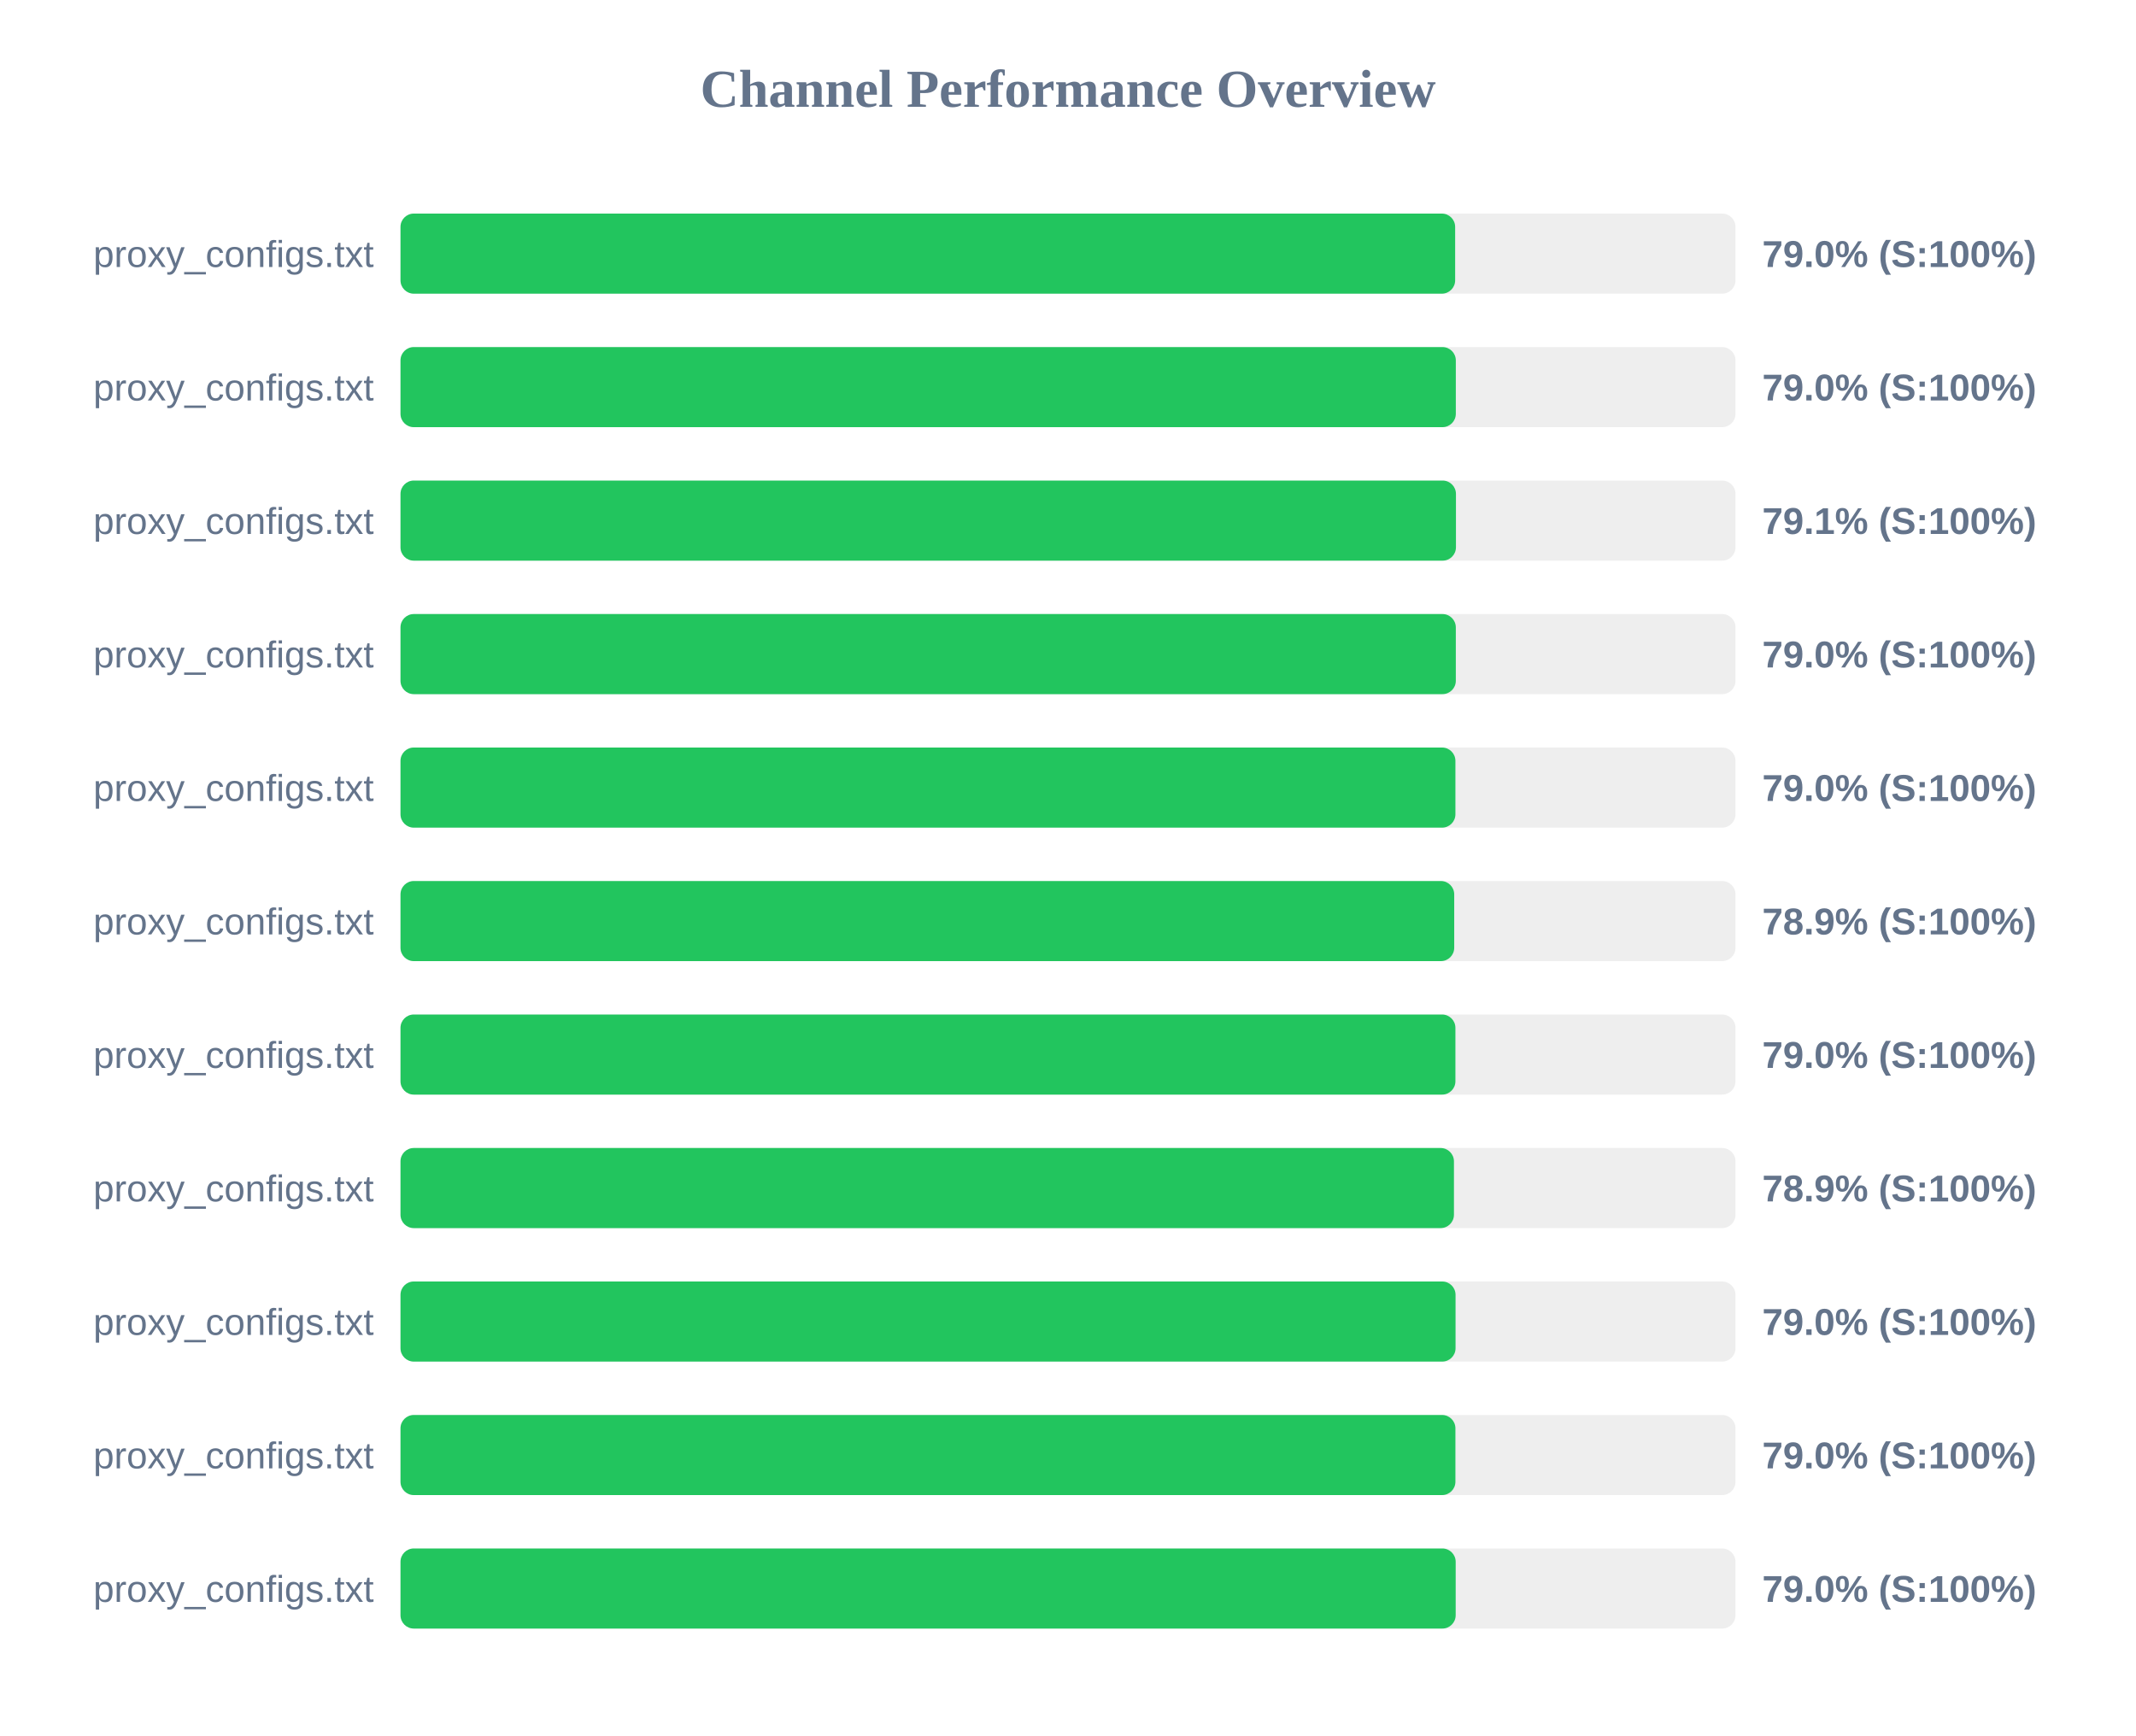
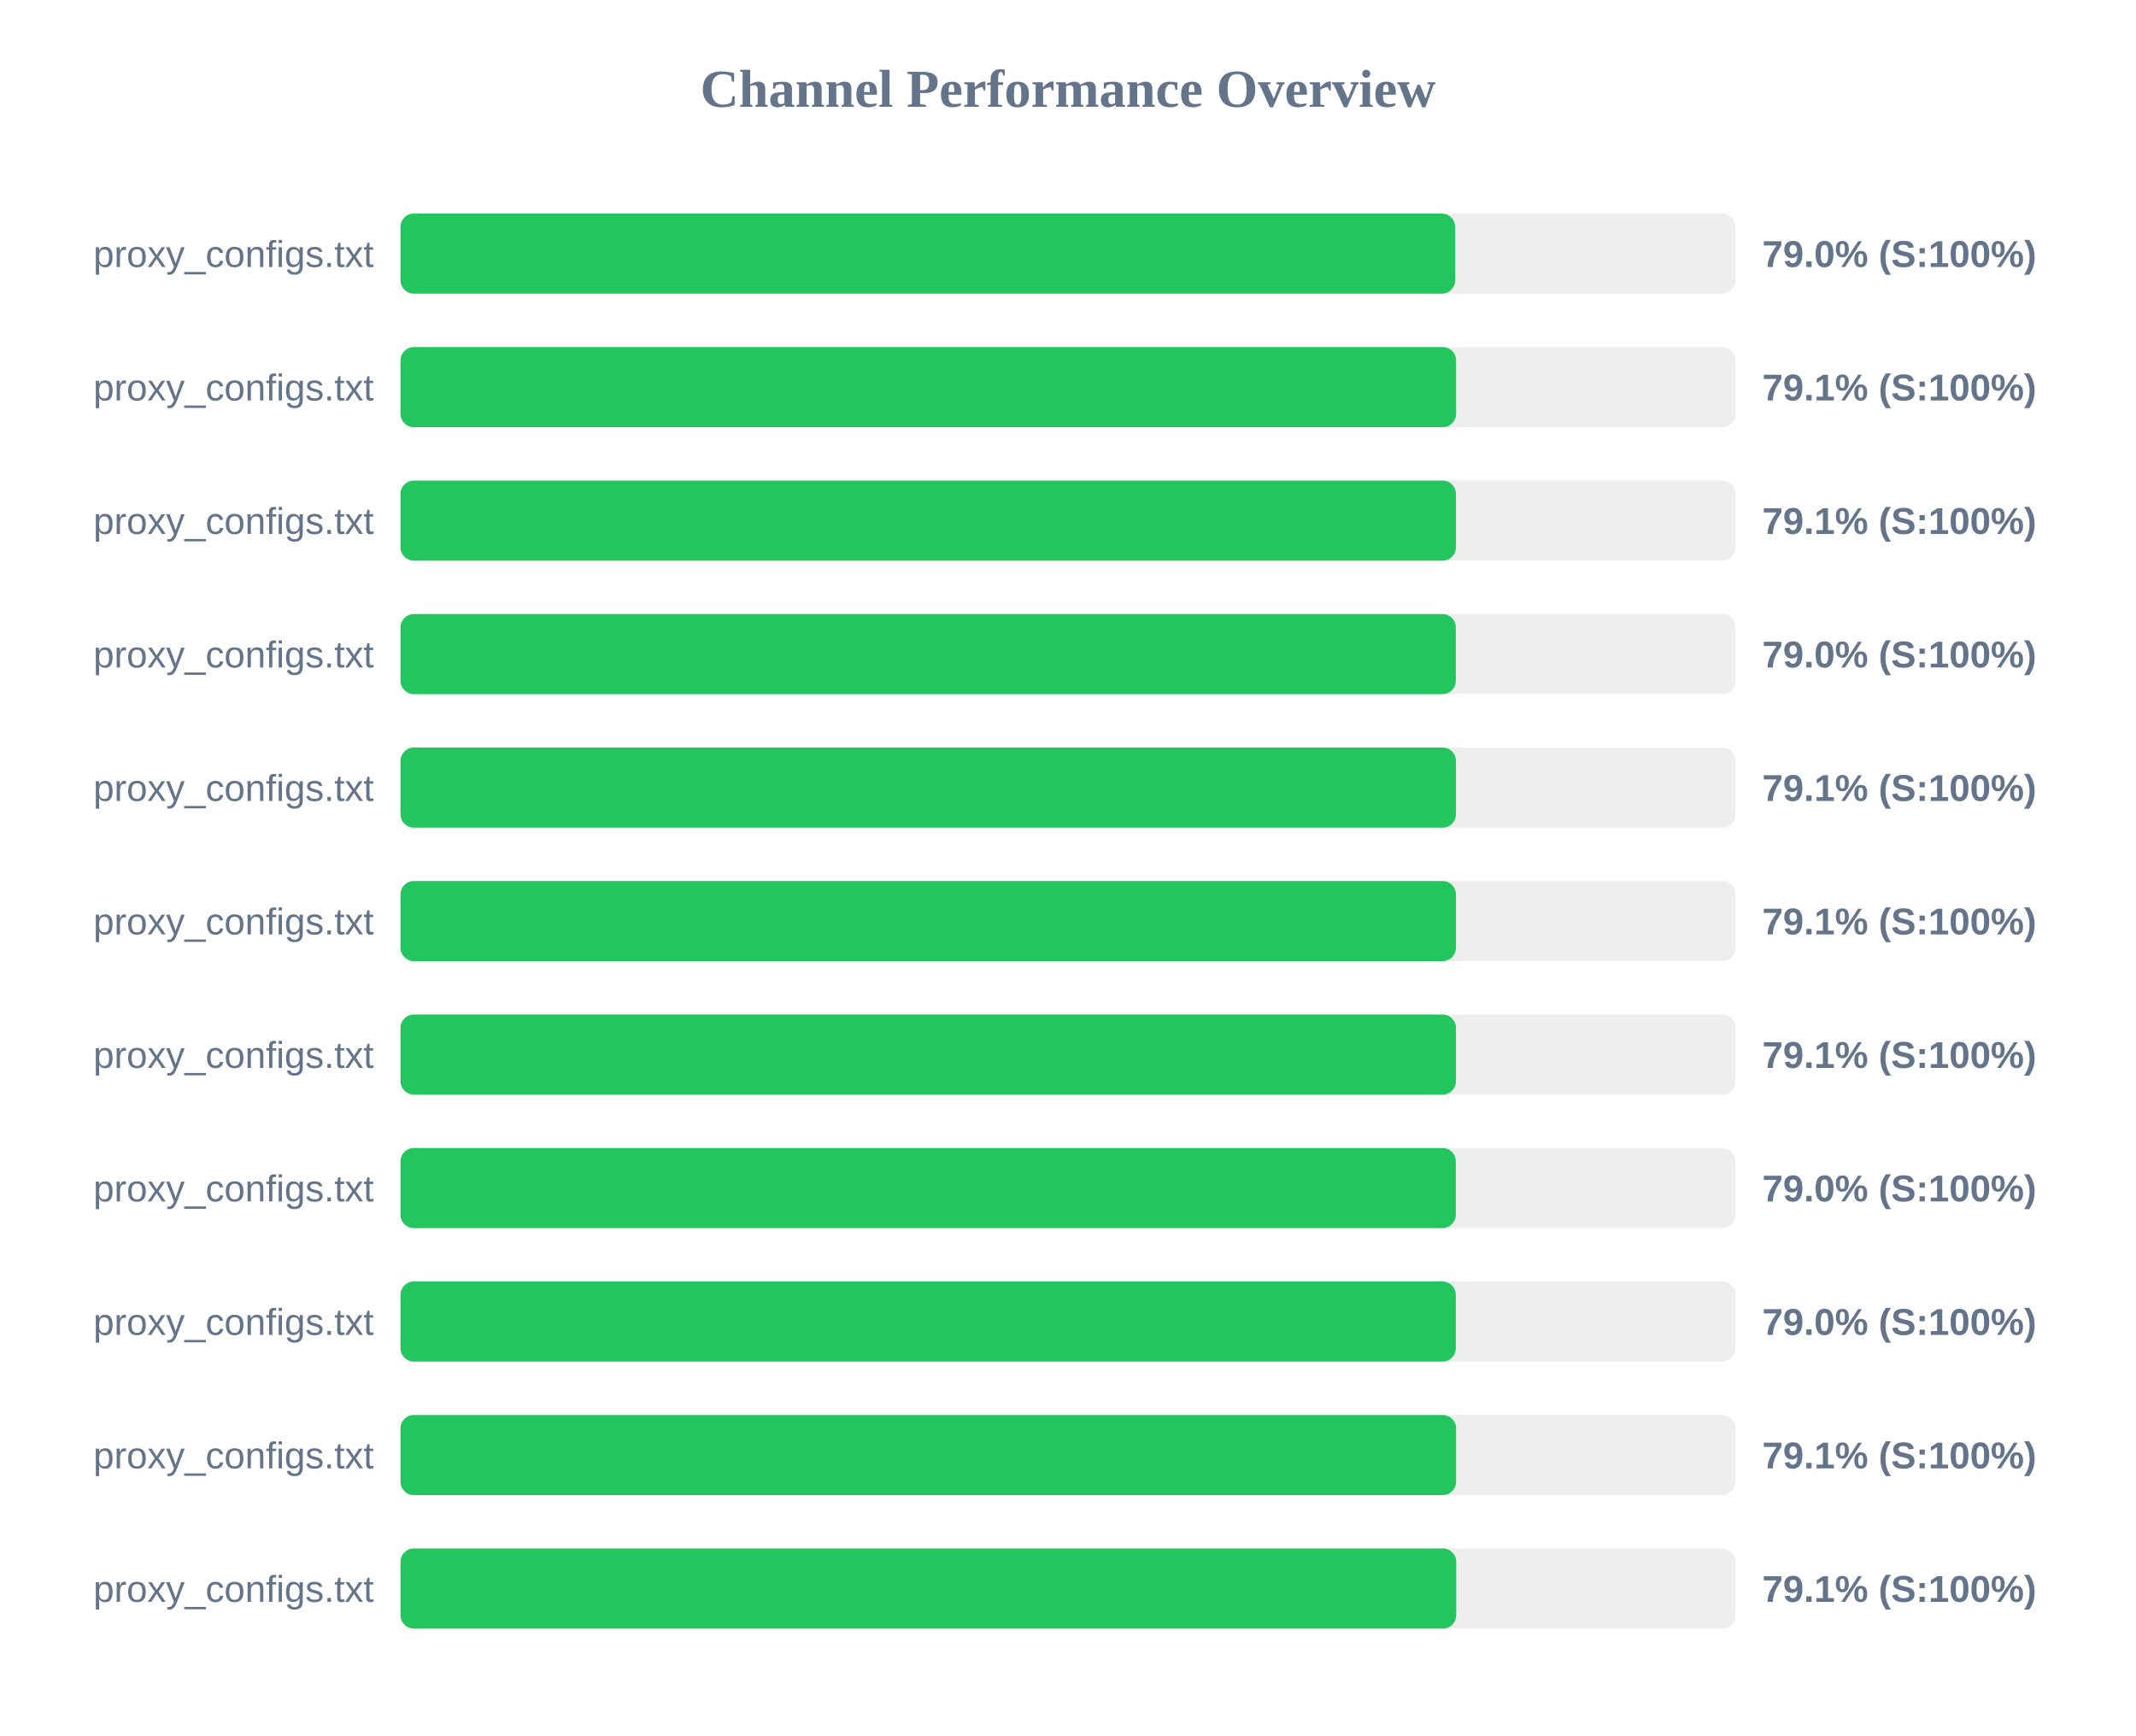
<svg xmlns="http://www.w3.org/2000/svg" width="800" height="650" version="1.1">
  <style>
        .row { font: 14px Arial; fill: #64748b; }
        .score { font: bold 14px Arial; fill: #64748b; }
    </style>
  <text x="400" y="40" text-anchor="middle" font-size="20px" font-weight="bold" fill="#64748b">Channel Performance Overview</text>
  <rect x="150" y="80" width="500" height="30" fill="#eee" rx="5" />
  <rect x="150" y="80" width="395.0" height="30" fill="#22c55e" rx="5" />
  <text x="140" y="100" text-anchor="end" class="row">proxy_configs.txt</text>
  <text x="660" y="100" text-anchor="start" class="score">79.0% (S:100%)</text>
  <rect x="150" y="130" width="500" height="30" fill="#eee" rx="5" />
-   <rect x="150" y="130" width="395.25" height="30" fill="#22c55e" rx="5" />
+   <rect x="150" y="130" width="395.35" height="30" fill="#22c55e" rx="5" />
  <text x="140" y="150" text-anchor="end" class="row">proxy_configs.txt</text>
-   <text x="660" y="150" text-anchor="start" class="score">79.0% (S:100%)</text>
+   <text x="660" y="150" text-anchor="start" class="score">79.1% (S:100%)</text>
  <rect x="150" y="180" width="500" height="30" fill="#eee" rx="5" />
  <rect x="150" y="180" width="395.3" height="30" fill="#22c55e" rx="5" />
  <text x="140" y="200" text-anchor="end" class="row">proxy_configs.txt</text>
  <text x="660" y="200" text-anchor="start" class="score">79.1% (S:100%)</text>
  <rect x="150" y="230" width="500" height="30" fill="#eee" rx="5" />
  <rect x="150" y="230" width="395.25" height="30" fill="#22c55e" rx="5" />
  <text x="140" y="250" text-anchor="end" class="row">proxy_configs.txt</text>
  <text x="660" y="250" text-anchor="start" class="score">79.0% (S:100%)</text>
  <rect x="150" y="280" width="500" height="30" fill="#eee" rx="5" />
-   <rect x="150" y="280" width="395.1" height="30" fill="#22c55e" rx="5" />
+   <rect x="150" y="280" width="395.3" height="30" fill="#22c55e" rx="5" />
  <text x="140" y="300" text-anchor="end" class="row">proxy_configs.txt</text>
-   <text x="660" y="300" text-anchor="start" class="score">79.0% (S:100%)</text>
+   <text x="660" y="300" text-anchor="start" class="score">79.1% (S:100%)</text>
  <rect x="150" y="330" width="500" height="30" fill="#eee" rx="5" />
-   <rect x="150" y="330" width="394.65" height="30" fill="#22c55e" rx="5" />
+   <rect x="150" y="330" width="395.3" height="30" fill="#22c55e" rx="5" />
  <text x="140" y="350" text-anchor="end" class="row">proxy_configs.txt</text>
-   <text x="660" y="350" text-anchor="start" class="score">78.9% (S:100%)</text>
+   <text x="660" y="350" text-anchor="start" class="score">79.1% (S:100%)</text>
  <rect x="150" y="380" width="500" height="30" fill="#eee" rx="5" />
-   <rect x="150" y="380" width="395.1" height="30" fill="#22c55e" rx="5" />
+   <rect x="150" y="380" width="395.3" height="30" fill="#22c55e" rx="5" />
  <text x="140" y="400" text-anchor="end" class="row">proxy_configs.txt</text>
-   <text x="660" y="400" text-anchor="start" class="score">79.0% (S:100%)</text>
+   <text x="660" y="400" text-anchor="start" class="score">79.1% (S:100%)</text>
  <rect x="150" y="430" width="500" height="30" fill="#eee" rx="5" />
-   <rect x="150" y="430" width="394.55" height="30" fill="#22c55e" rx="5" />
+   <rect x="150" y="430" width="395.25" height="30" fill="#22c55e" rx="5" />
  <text x="140" y="450" text-anchor="end" class="row">proxy_configs.txt</text>
-   <text x="660" y="450" text-anchor="start" class="score">78.9% (S:100%)</text>
+   <text x="660" y="450" text-anchor="start" class="score">79.0% (S:100%)</text>
  <rect x="150" y="480" width="500" height="30" fill="#eee" rx="5" />
-   <rect x="150" y="480" width="395.15" height="30" fill="#22c55e" rx="5" />
+   <rect x="150" y="480" width="395.25" height="30" fill="#22c55e" rx="5" />
  <text x="140" y="500" text-anchor="end" class="row">proxy_configs.txt</text>
  <text x="660" y="500" text-anchor="start" class="score">79.0% (S:100%)</text>
  <rect x="150" y="530" width="500" height="30" fill="#eee" rx="5" />
-   <rect x="150" y="530" width="395.1" height="30" fill="#22c55e" rx="5" />
+   <rect x="150" y="530" width="395.35" height="30" fill="#22c55e" rx="5" />
  <text x="140" y="550" text-anchor="end" class="row">proxy_configs.txt</text>
-   <text x="660" y="550" text-anchor="start" class="score">79.0% (S:100%)</text>
+   <text x="660" y="550" text-anchor="start" class="score">79.1% (S:100%)</text>
  <rect x="150" y="580" width="500" height="30" fill="#eee" rx="5" />
-   <rect x="150" y="580" width="395.2" height="30" fill="#22c55e" rx="5" />
+   <rect x="150" y="580" width="395.4" height="30" fill="#22c55e" rx="5" />
  <text x="140" y="600" text-anchor="end" class="row">proxy_configs.txt</text>
-   <text x="660" y="600" text-anchor="start" class="score">79.0% (S:100%)</text>
+   <text x="660" y="600" text-anchor="start" class="score">79.1% (S:100%)</text>
</svg>
